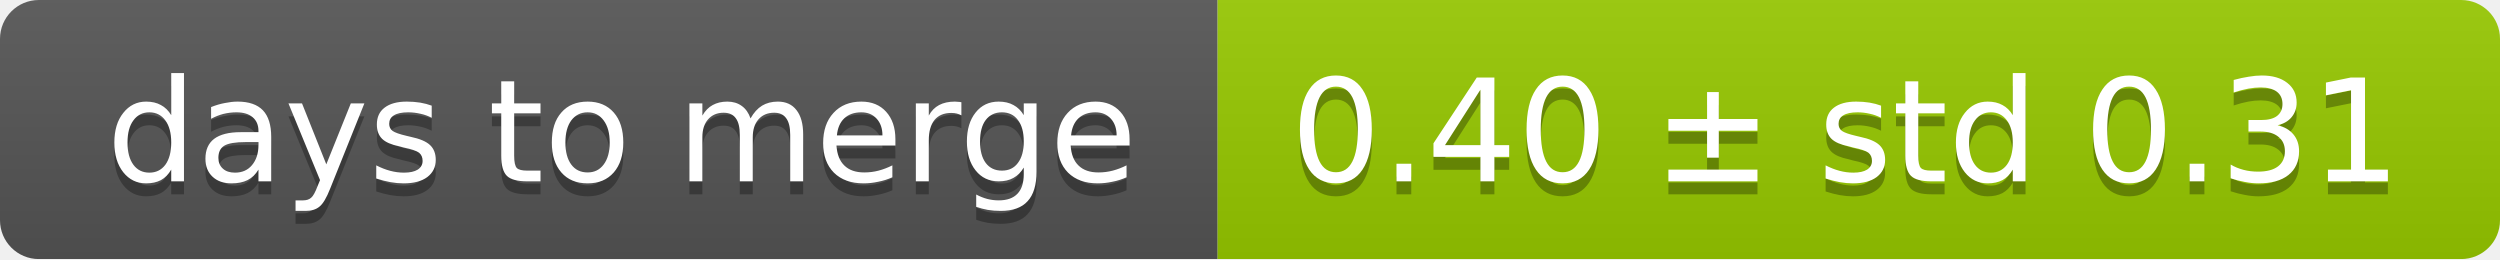
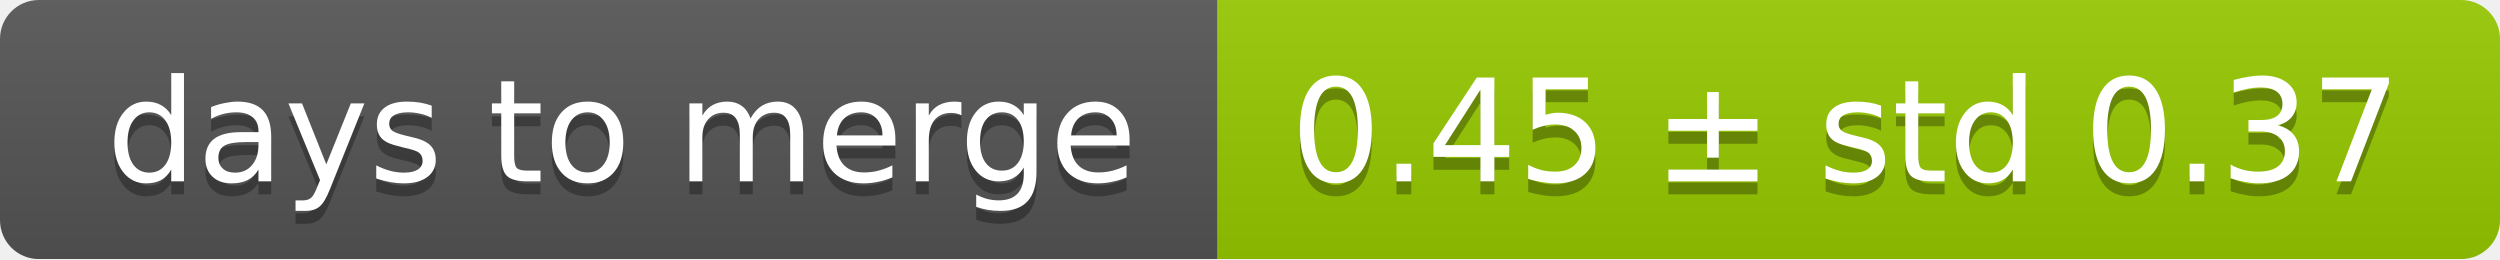
<svg xmlns="http://www.w3.org/2000/svg" width="193" height="20">
  <linearGradient id="smooth" x2="0" y2="100%">
    <stop offset="0" stop-color="#bbb" stop-opacity=".1" />
    <stop offset="1" stop-opacity=".1" />
  </linearGradient>
  <mask id="round">
    <rect width="193" height="20" rx="3" fill="#fff" />
  </mask>
  <g mask="url(#round)">
    <rect width="94" height="20" fill="#555" />
    <rect x="94" width="99" height="20" fill="#97ca00" />
    <rect width="193" height="20" fill="url(#smooth)" />
  </g>
  <g fill="#fff" text-anchor="middle" font-family="DejaVu Sans,Verdana,Geneva,sans-serif" font-size="11">
    <text x="48" y="15" fill="#010101" fill-opacity=".3">days to merge</text>
    <text x="48" y="14">days to merge</text>
-     <text x="142.5" y="15" fill="#010101" fill-opacity=".3">0.40 ± std 0.31</text>
-     <text x="142.5" y="14">0.40 ± std 0.31</text>
+     <text x="142.5" y="15" fill="#010101" fill-opacity=".3">0.45 ± std 0.37</text>
+     <text x="142.5" y="14">0.45 ± std 0.37</text>
  </g>
</svg>
